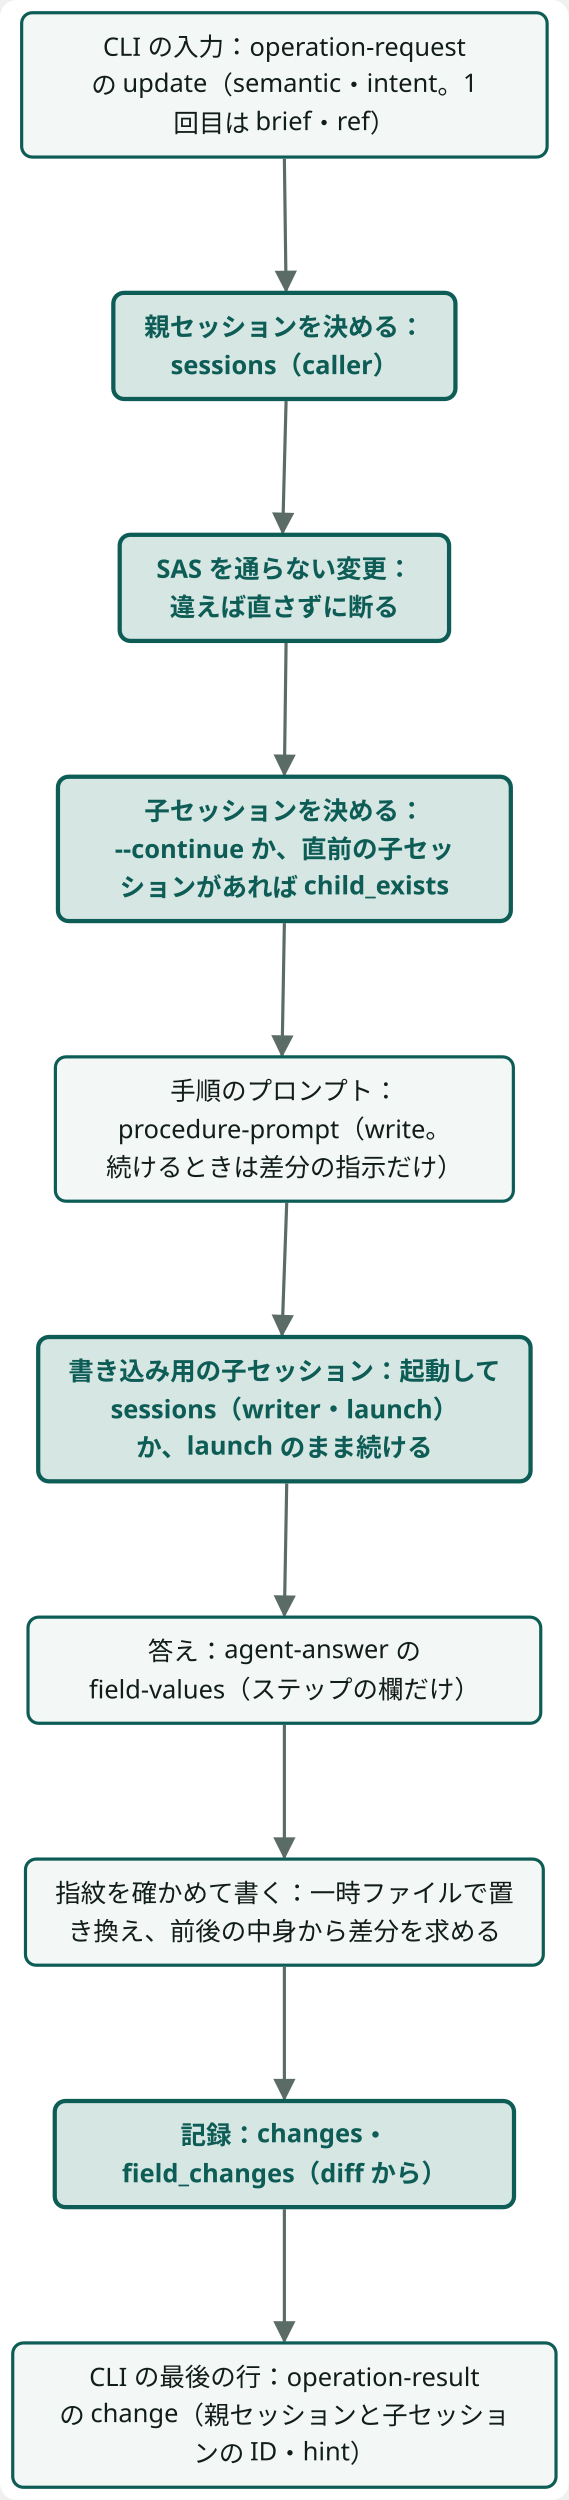
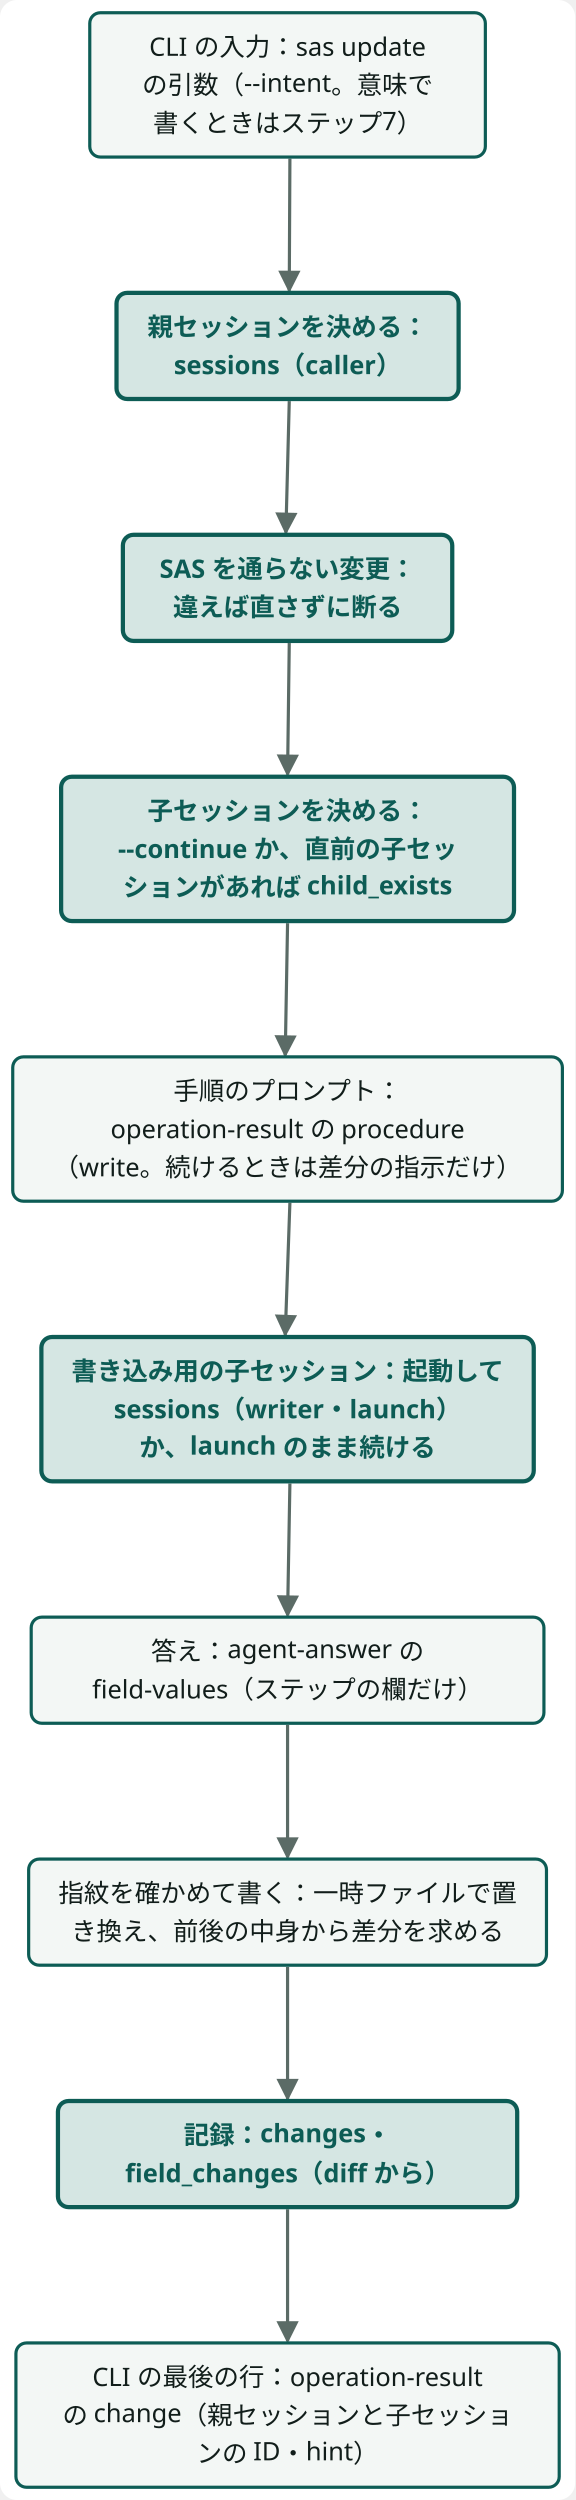
- <svg class="wf-fig dsvg" viewBox="0 0 268 1178" width="268" height="1178" role="img">
-   <style data-dsvg="dark">.dsvg .canvas{fill:var(--dsvg-area-fill,#FFFFFF)}.dsvg .flow{stroke:var(--dsvg-ink-soft,#5B6B66)}.dsvg .box{fill:var(--dsvg-box-fill,#F3F7F5);stroke:var(--dsvg-accent,#0D5C55)}.dsvg .label{fill:var(--dsvg-ink,#111D1A);font-size:12px}.dsvg .box.focus{fill:var(--dsvg-accent-bg,#D5E6E3);stroke:var(--dsvg-accent,#0D5C55)}.dsvg .label.focus{fill:var(--dsvg-accent,#0D5C55);font-size:12px}.dsvg #dsvg-12930ce0-arrow-5B6B66 path{fill:var(--dsvg-ink-soft,#5B6B66)}@media (prefers-color-scheme:dark){:root:not([data-theme="light"]) .dsvg,.dsvg:root:not([data-theme="light"]){--dsvg-area-fill:#22302D;--dsvg-ink-soft:#9DADA8;--dsvg-box-fill:#16211E;--dsvg-accent:#6CC9B8;--dsvg-ink:#E6EEEB;--dsvg-accent-bg:#173330}}:root[data-theme="dark"] .dsvg{--dsvg-area-fill:#22302D;--dsvg-ink-soft:#9DADA8;--dsvg-box-fill:#16211E;--dsvg-accent:#6CC9B8;--dsvg-ink:#E6EEEB;--dsvg-accent-bg:#173330}</style>
+ <svg class="wf-fig dsvg" viewBox="0 0 271 1178" width="271" height="1178" role="img">
+   <style data-dsvg="dark">.dsvg .canvas{fill:var(--dsvg-area-fill,#FFFFFF)}.dsvg .flow{stroke:var(--dsvg-ink-soft,#5B6B66)}.dsvg .box{fill:var(--dsvg-box-fill,#F3F7F5);stroke:var(--dsvg-accent,#0D5C55)}.dsvg .label{fill:var(--dsvg-ink,#111D1A);font-size:12px}.dsvg .box.focus{fill:var(--dsvg-accent-bg,#D5E6E3);stroke:var(--dsvg-accent,#0D5C55)}.dsvg .label.focus{fill:var(--dsvg-accent,#0D5C55);font-size:12px}.dsvg #dsvg-6da8ecaf-arrow-5B6B66 path{fill:var(--dsvg-ink-soft,#5B6B66)}@media (prefers-color-scheme:dark){:root:not([data-theme="light"]) .dsvg,.dsvg:root:not([data-theme="light"]){--dsvg-area-fill:#22302D;--dsvg-ink-soft:#9DADA8;--dsvg-box-fill:#16211E;--dsvg-accent:#6CC9B8;--dsvg-ink:#E6EEEB;--dsvg-accent-bg:#173330}}:root[data-theme="dark"] .dsvg{--dsvg-area-fill:#22302D;--dsvg-ink-soft:#9DADA8;--dsvg-box-fill:#16211E;--dsvg-accent:#6CC9B8;--dsvg-ink:#E6EEEB;--dsvg-accent-bg:#173330}</style>
  <defs data-dsvg="marker">
-     <marker id="dsvg-12930ce0-arrow-5B6B66" viewBox="0 0 10 10" refX="9" refY="5" markerWidth="7" markerHeight="7" orient="auto-start-reverse">
+     <marker id="dsvg-6da8ecaf-arrow-5B6B66" viewBox="0 0 10 10" refX="9" refY="5" markerWidth="7" markerHeight="7" orient="auto-start-reverse">
      <path d="M0,0 L10,5 L0,10 z" fill="#5B6B66" />
    </marker>
  </defs>
-   <rect data-dsvg="canvas" class="canvas" x="0.0" y="0.0" width="268.0" height="1178.0" fill="#FFFFFF" rx="8" />
+   <rect data-dsvg="canvas" class="canvas" x="0.0" y="0.0" width="271.0" height="1178.0" fill="#FFFFFF" rx="8" />
  <g transform="translate(6.0,6.0)">
-     <path class="flow" d="M128.0,68.8 L128.8,131.0" fill="none" stroke="#5B6B66" stroke-width="1.5" marker-end="url(#dsvg-12930ce0-arrow-5B6B66)" />
-     <path class="flow" d="M128.8,183.0 L127.2,245.0" fill="none" stroke="#5B6B66" stroke-width="1.5" marker-end="url(#dsvg-12930ce0-arrow-5B6B66)" />
-     <path class="flow" d="M128.8,297.0 L128.0,359.0" fill="none" stroke="#5B6B66" stroke-width="1.5" marker-end="url(#dsvg-12930ce0-arrow-5B6B66)" />
-     <path class="flow" d="M128.0,429.0 L126.9,491.3" fill="none" stroke="#5B6B66" stroke-width="1.5" marker-end="url(#dsvg-12930ce0-arrow-5B6B66)" />
-     <path class="flow" d="M129.1,560.7 L126.9,623.0" fill="none" stroke="#5B6B66" stroke-width="1.5" marker-end="url(#dsvg-12930ce0-arrow-5B6B66)" />
-     <path class="flow" d="M129.1,693.0 L128.0,755.2" fill="none" stroke="#5B6B66" stroke-width="1.5" marker-end="url(#dsvg-12930ce0-arrow-5B6B66)" />
-     <path class="flow" d="M128.0,806.8 L128.0,869.2" fill="none" stroke="#5B6B66" stroke-width="1.5" marker-end="url(#dsvg-12930ce0-arrow-5B6B66)" />
-     <path class="flow" d="M128.0,920.8 L128.0,983.0" fill="none" stroke="#5B6B66" stroke-width="1.5" marker-end="url(#dsvg-12930ce0-arrow-5B6B66)" />
-     <path class="flow" d="M128.0,1035.0 L128.0,1097.2" fill="none" stroke="#5B6B66" stroke-width="1.5" marker-end="url(#dsvg-12930ce0-arrow-5B6B66)" />
-     <g class="wf-node" transform="translate(4.2,0.0)">
+     <path class="flow" d="M130.6,68.7 L130.3,131.0" fill="none" stroke="#5B6B66" stroke-width="1.5" marker-end="url(#dsvg-6da8ecaf-arrow-5B6B66)" />
+     <path class="flow" d="M130.3,183.0 L128.7,245.0" fill="none" stroke="#5B6B66" stroke-width="1.5" marker-end="url(#dsvg-6da8ecaf-arrow-5B6B66)" />
+     <path class="flow" d="M130.3,297.0 L129.5,359.0" fill="none" stroke="#5B6B66" stroke-width="1.5" marker-end="url(#dsvg-6da8ecaf-arrow-5B6B66)" />
+     <path class="flow" d="M129.5,429.0 L128.4,491.3" fill="none" stroke="#5B6B66" stroke-width="1.5" marker-end="url(#dsvg-6da8ecaf-arrow-5B6B66)" />
+     <path class="flow" d="M130.6,560.7 L128.4,623.0" fill="none" stroke="#5B6B66" stroke-width="1.5" marker-end="url(#dsvg-6da8ecaf-arrow-5B6B66)" />
+     <path class="flow" d="M130.6,693.0 L129.5,755.2" fill="none" stroke="#5B6B66" stroke-width="1.5" marker-end="url(#dsvg-6da8ecaf-arrow-5B6B66)" />
+     <path class="flow" d="M129.5,806.8 L129.5,869.2" fill="none" stroke="#5B6B66" stroke-width="1.5" marker-end="url(#dsvg-6da8ecaf-arrow-5B6B66)" />
+     <path class="flow" d="M129.5,920.8 L129.5,983.0" fill="none" stroke="#5B6B66" stroke-width="1.5" marker-end="url(#dsvg-6da8ecaf-arrow-5B6B66)" />
+     <path class="flow" d="M129.5,1035.0 L129.5,1097.2" fill="none" stroke="#5B6B66" stroke-width="1.5" marker-end="url(#dsvg-6da8ecaf-arrow-5B6B66)" />
+     <g class="wf-node" transform="translate(36.3,0.0)">
      <g class="svg-box" role="plain">
-         <rect class="box" x="0" y="0" width="247.6" height="68.0" fill="#F3F7F5" stroke="#0D5C55" stroke-width="1.5" rx="5" />
-         <text class="label" x="123.8" y="20.3" text-anchor="middle" font-weight="400" font-family="Noto Sans JP, Hiragino Kaku Gothic ProN, sans-serif" font-size="12" fill="#111D1A">CLI の入力：operation-request </text>
-         <text class="label" x="123.8" y="38.3" text-anchor="middle" font-weight="400" font-family="Noto Sans JP, Hiragino Kaku Gothic ProN, sans-serif" font-size="12" fill="#111D1A">の update（semantic・intent。1</text>
-         <text class="label" x="123.8" y="56.3" text-anchor="middle" font-weight="400" font-family="Noto Sans JP, Hiragino Kaku Gothic ProN, sans-serif" font-size="12" fill="#111D1A">回目は brief・ref）</text>
+         <rect class="box" x="0" y="0" width="186.4" height="68.0" fill="#F3F7F5" stroke="#0D5C55" stroke-width="1.5" rx="5" />
+         <text class="label" x="93.2" y="20.3" text-anchor="middle" font-weight="400" font-family="Noto Sans JP, Hiragino Kaku Gothic ProN, sans-serif" font-size="12" fill="#111D1A">CLI の入力：sas update</text>
+         <text class="label" x="93.2" y="38.3" text-anchor="middle" font-weight="400" font-family="Noto Sans JP, Hiragino Kaku Gothic ProN, sans-serif" font-size="12" fill="#111D1A">の引数（--intent。意味で</text>
+         <text class="label" x="93.2" y="56.3" text-anchor="middle" font-weight="400" font-family="Noto Sans JP, Hiragino Kaku Gothic ProN, sans-serif" font-size="12" fill="#111D1A">書くときはステップ7）</text>
      </g>
    </g>
-     <g class="wf-node" transform="translate(47.4,132.0)">
+     <g class="wf-node" transform="translate(48.9,132.0)">
      <g class="svg-box" role="focus">
        <rect class="box focus" x="0" y="0" width="161.2" height="50.0" fill="#D5E6E3" stroke="#0D5C55" stroke-width="2" rx="5" />
        <text class="label focus" x="80.6" y="20.3" text-anchor="middle" font-weight="600" font-family="Noto Sans JP, Hiragino Kaku Gothic ProN, sans-serif" font-size="12" fill="#0D5C55">親セッションを決める：</text>
        <text class="label focus" x="80.6" y="38.3" text-anchor="middle" font-weight="600" font-family="Noto Sans JP, Hiragino Kaku Gothic ProN, sans-serif" font-size="12" fill="#0D5C55">sessions（caller）</text>
      </g>
    </g>
-     <g class="wf-node" transform="translate(50.4,246.0)">
+     <g class="wf-node" transform="translate(51.9,246.0)">
      <g class="svg-box" role="focus">
        <rect class="box focus" x="0" y="0" width="155.2" height="50.0" fill="#D5E6E3" stroke="#0D5C55" stroke-width="2" rx="5" />
        <text class="label focus" x="77.6" y="20.3" text-anchor="middle" font-weight="600" font-family="Noto Sans JP, Hiragino Kaku Gothic ProN, sans-serif" font-size="12" fill="#0D5C55">SAS を通らない変更：</text>
        <text class="label focus" x="77.6" y="38.3" text-anchor="middle" font-weight="600" font-family="Noto Sans JP, Hiragino Kaku Gothic ProN, sans-serif" font-size="12" fill="#0D5C55">違えば直さずに断る</text>
      </g>
    </g>
-     <g class="wf-node" transform="translate(21.3,360.0)">
+     <g class="wf-node" transform="translate(22.8,360.0)">
      <g class="svg-box" role="focus">
        <rect class="box focus" x="0" y="0" width="213.4" height="68.0" fill="#D5E6E3" stroke="#0D5C55" stroke-width="2" rx="5" />
        <text class="label focus" x="106.7" y="20.3" text-anchor="middle" font-weight="600" font-family="Noto Sans JP, Hiragino Kaku Gothic ProN, sans-serif" font-size="12" fill="#0D5C55">子セッションを決める：</text>
        <text class="label focus" x="106.7" y="38.3" text-anchor="middle" font-weight="600" font-family="Noto Sans JP, Hiragino Kaku Gothic ProN, sans-serif" font-size="12" fill="#0D5C55">--continue か、直前の子セッ</text>
        <text class="label focus" x="106.7" y="56.3" text-anchor="middle" font-weight="600" font-family="Noto Sans JP, Hiragino Kaku Gothic ProN, sans-serif" font-size="12" fill="#0D5C55">ションがあれば child_exists</text>
      </g>
    </g>
-     <g class="wf-node" transform="translate(20.1,492.0)">
+     <g class="wf-node" transform="translate(0.0,492.0)">
      <g class="svg-box" role="plain">
-         <rect class="box" x="0" y="0" width="215.8" height="68.0" fill="#F3F7F5" stroke="#0D5C55" stroke-width="1.5" rx="5" />
-         <text class="label" x="107.9" y="20.3" text-anchor="middle" font-weight="400" font-family="Noto Sans JP, Hiragino Kaku Gothic ProN, sans-serif" font-size="12" fill="#111D1A">手順のプロンプト：</text>
-         <text class="label" x="107.9" y="38.3" text-anchor="middle" font-weight="400" font-family="Noto Sans JP, Hiragino Kaku Gothic ProN, sans-serif" font-size="12" fill="#111D1A">procedure-prompt（write。</text>
-         <text class="label" x="107.9" y="56.3" text-anchor="middle" font-weight="400" font-family="Noto Sans JP, Hiragino Kaku Gothic ProN, sans-serif" font-size="12" fill="#111D1A">続けるときは差分の指示だけ）</text>
+         <rect class="box" x="0" y="0" width="259.0" height="68.0" fill="#F3F7F5" stroke="#0D5C55" stroke-width="1.5" rx="5" />
+         <text class="label" x="129.5" y="20.3" text-anchor="middle" font-weight="400" font-family="Noto Sans JP, Hiragino Kaku Gothic ProN, sans-serif" font-size="12" fill="#111D1A">手順のプロンプト：</text>
+         <text class="label" x="129.5" y="38.3" text-anchor="middle" font-weight="400" font-family="Noto Sans JP, Hiragino Kaku Gothic ProN, sans-serif" font-size="12" fill="#111D1A">operation-result の procedure</text>
+         <text class="label" x="129.5" y="56.3" text-anchor="middle" font-weight="400" font-family="Noto Sans JP, Hiragino Kaku Gothic ProN, sans-serif" font-size="12" fill="#111D1A">（write。続けるときは差分の指示だけ）</text>
      </g>
    </g>
-     <g class="wf-node" transform="translate(12.0,624.0)">
+     <g class="wf-node" transform="translate(13.5,624.0)">
      <g class="svg-box" role="focus">
        <rect class="box focus" x="0" y="0" width="232.0" height="68.0" fill="#D5E6E3" stroke="#0D5C55" stroke-width="2" rx="5" />
        <text class="label focus" x="116.0" y="20.3" text-anchor="middle" font-weight="600" font-family="Noto Sans JP, Hiragino Kaku Gothic ProN, sans-serif" font-size="12" fill="#0D5C55">書き込み用の子セッション：起動して</text>
        <text class="label focus" x="116.0" y="38.3" text-anchor="middle" font-weight="600" font-family="Noto Sans JP, Hiragino Kaku Gothic ProN, sans-serif" font-size="12" fill="#0D5C55">sessions（writer・launch）</text>
        <text class="label focus" x="116.0" y="56.3" text-anchor="middle" font-weight="600" font-family="Noto Sans JP, Hiragino Kaku Gothic ProN, sans-serif" font-size="12" fill="#0D5C55">か、launch のまま続ける</text>
      </g>
    </g>
-     <g class="wf-node" transform="translate(7.2,756.0)">
+     <g class="wf-node" transform="translate(8.7,756.0)">
      <g class="svg-box" role="plain">
        <rect class="box" x="0" y="0" width="241.6" height="50.0" fill="#F3F7F5" stroke="#0D5C55" stroke-width="1.5" rx="5" />
        <text class="label" x="120.8" y="20.3" text-anchor="middle" font-weight="400" font-family="Noto Sans JP, Hiragino Kaku Gothic ProN, sans-serif" font-size="12" fill="#111D1A">答え：agent-answer の </text>
        <text class="label" x="120.8" y="38.3" text-anchor="middle" font-weight="400" font-family="Noto Sans JP, Hiragino Kaku Gothic ProN, sans-serif" font-size="12" fill="#111D1A">field-values（ステップの欄だけ）</text>
      </g>
    </g>
-     <g class="wf-node" transform="translate(6.0,870.0)">
+     <g class="wf-node" transform="translate(7.5,870.0)">
      <g class="svg-box" role="plain">
        <rect class="box" x="0" y="0" width="244.0" height="50.0" fill="#F3F7F5" stroke="#0D5C55" stroke-width="1.5" rx="5" />
        <text class="label" x="122.0" y="20.3" text-anchor="middle" font-weight="400" font-family="Noto Sans JP, Hiragino Kaku Gothic ProN, sans-serif" font-size="12" fill="#111D1A">指紋を確かめて書く：一時ファイルで置</text>
        <text class="label" x="122.0" y="38.3" text-anchor="middle" font-weight="400" font-family="Noto Sans JP, Hiragino Kaku Gothic ProN, sans-serif" font-size="12" fill="#111D1A">き換え、前後の中身から差分を求める</text>
      </g>
    </g>
-     <g class="wf-node" transform="translate(19.8,984.0)">
+     <g class="wf-node" transform="translate(21.3,984.0)">
      <g class="svg-box" role="focus">
        <rect class="box focus" x="0" y="0" width="216.4" height="50.0" fill="#D5E6E3" stroke="#0D5C55" stroke-width="2" rx="5" />
        <text class="label focus" x="108.2" y="20.3" text-anchor="middle" font-weight="600" font-family="Noto Sans JP, Hiragino Kaku Gothic ProN, sans-serif" font-size="12" fill="#0D5C55">記録：changes・</text>
        <text class="label focus" x="108.2" y="38.3" text-anchor="middle" font-weight="600" font-family="Noto Sans JP, Hiragino Kaku Gothic ProN, sans-serif" font-size="12" fill="#0D5C55">field_changes（diff から）</text>
      </g>
    </g>
-     <g class="wf-node" transform="translate(0.0,1098.0)">
+     <g class="wf-node" transform="translate(1.5,1098.0)">
      <g class="svg-box" role="plain">
        <rect class="box" x="0" y="0" width="256.0" height="68.0" fill="#F3F7F5" stroke="#0D5C55" stroke-width="1.5" rx="5" />
        <text class="label" x="128.0" y="20.3" text-anchor="middle" font-weight="400" font-family="Noto Sans JP, Hiragino Kaku Gothic ProN, sans-serif" font-size="12" fill="#111D1A">CLI の最後の行：operation-result</text>
        <text class="label" x="128.0" y="38.3" text-anchor="middle" font-weight="400" font-family="Noto Sans JP, Hiragino Kaku Gothic ProN, sans-serif" font-size="12" fill="#111D1A">の change（親セッションと子セッショ</text>
        <text class="label" x="128.0" y="56.3" text-anchor="middle" font-weight="400" font-family="Noto Sans JP, Hiragino Kaku Gothic ProN, sans-serif" font-size="12" fill="#111D1A">ンの ID・hint）</text>
      </g>
    </g>
  </g>
</svg>
